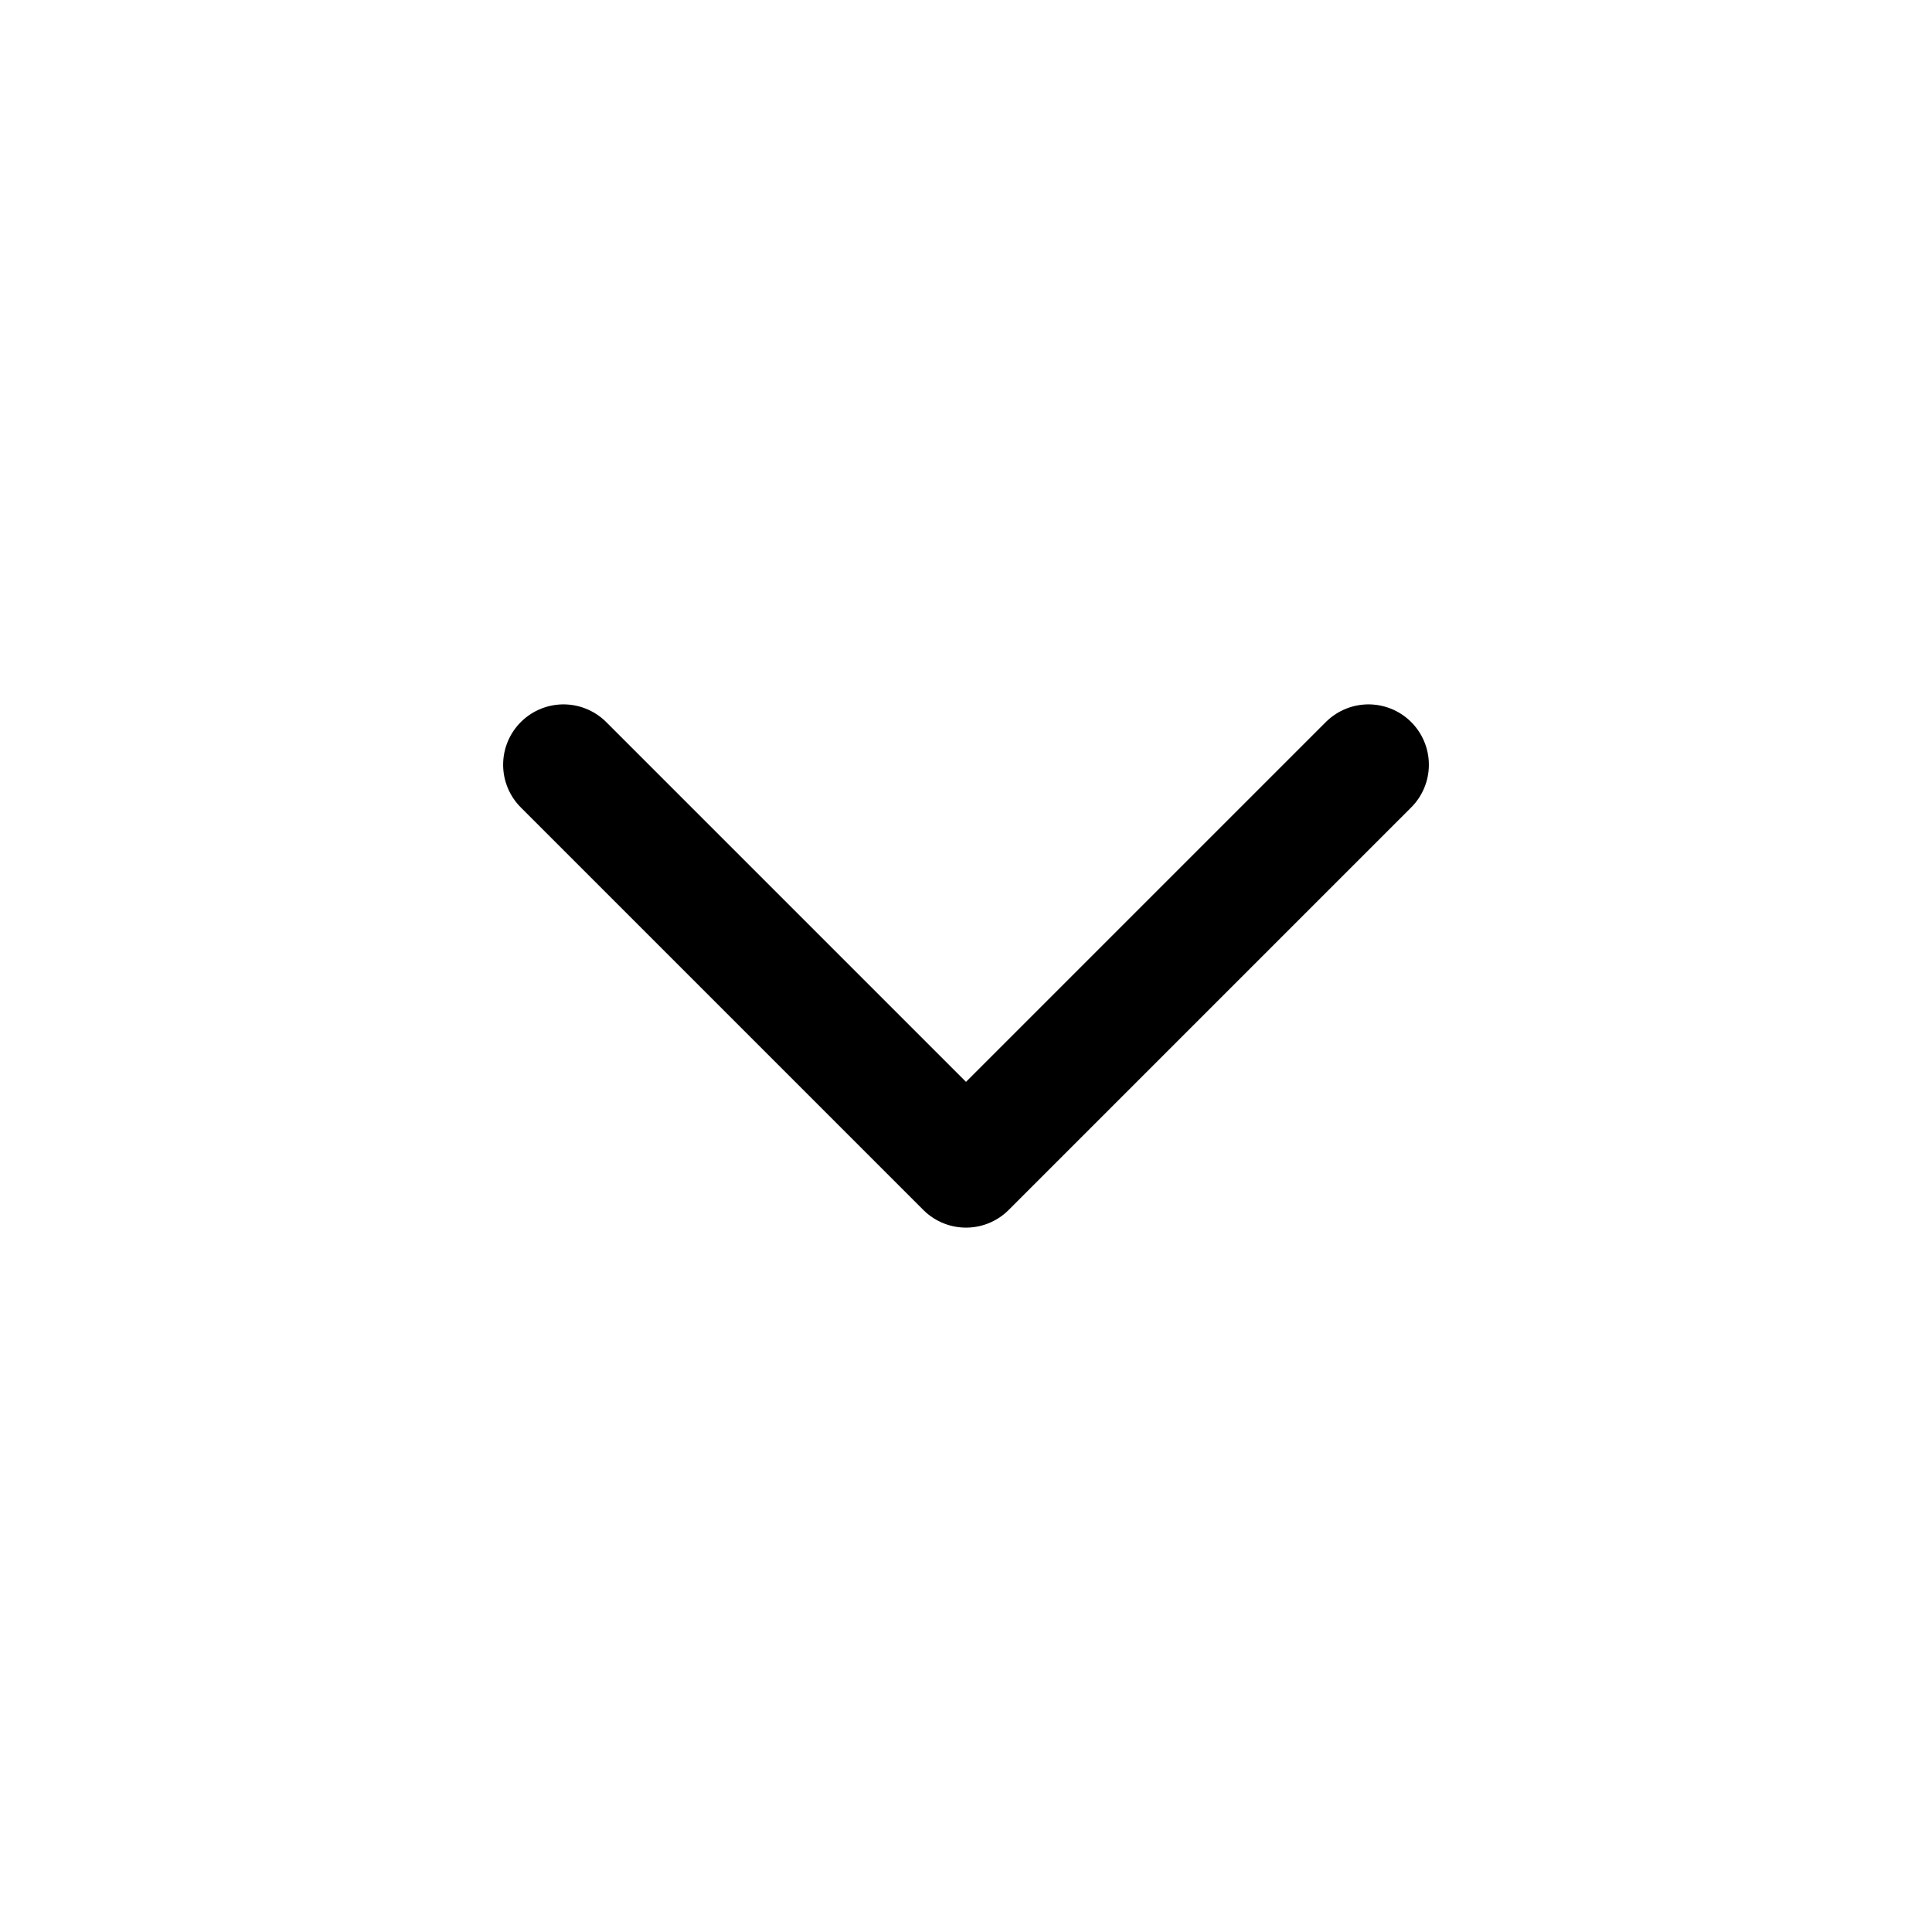
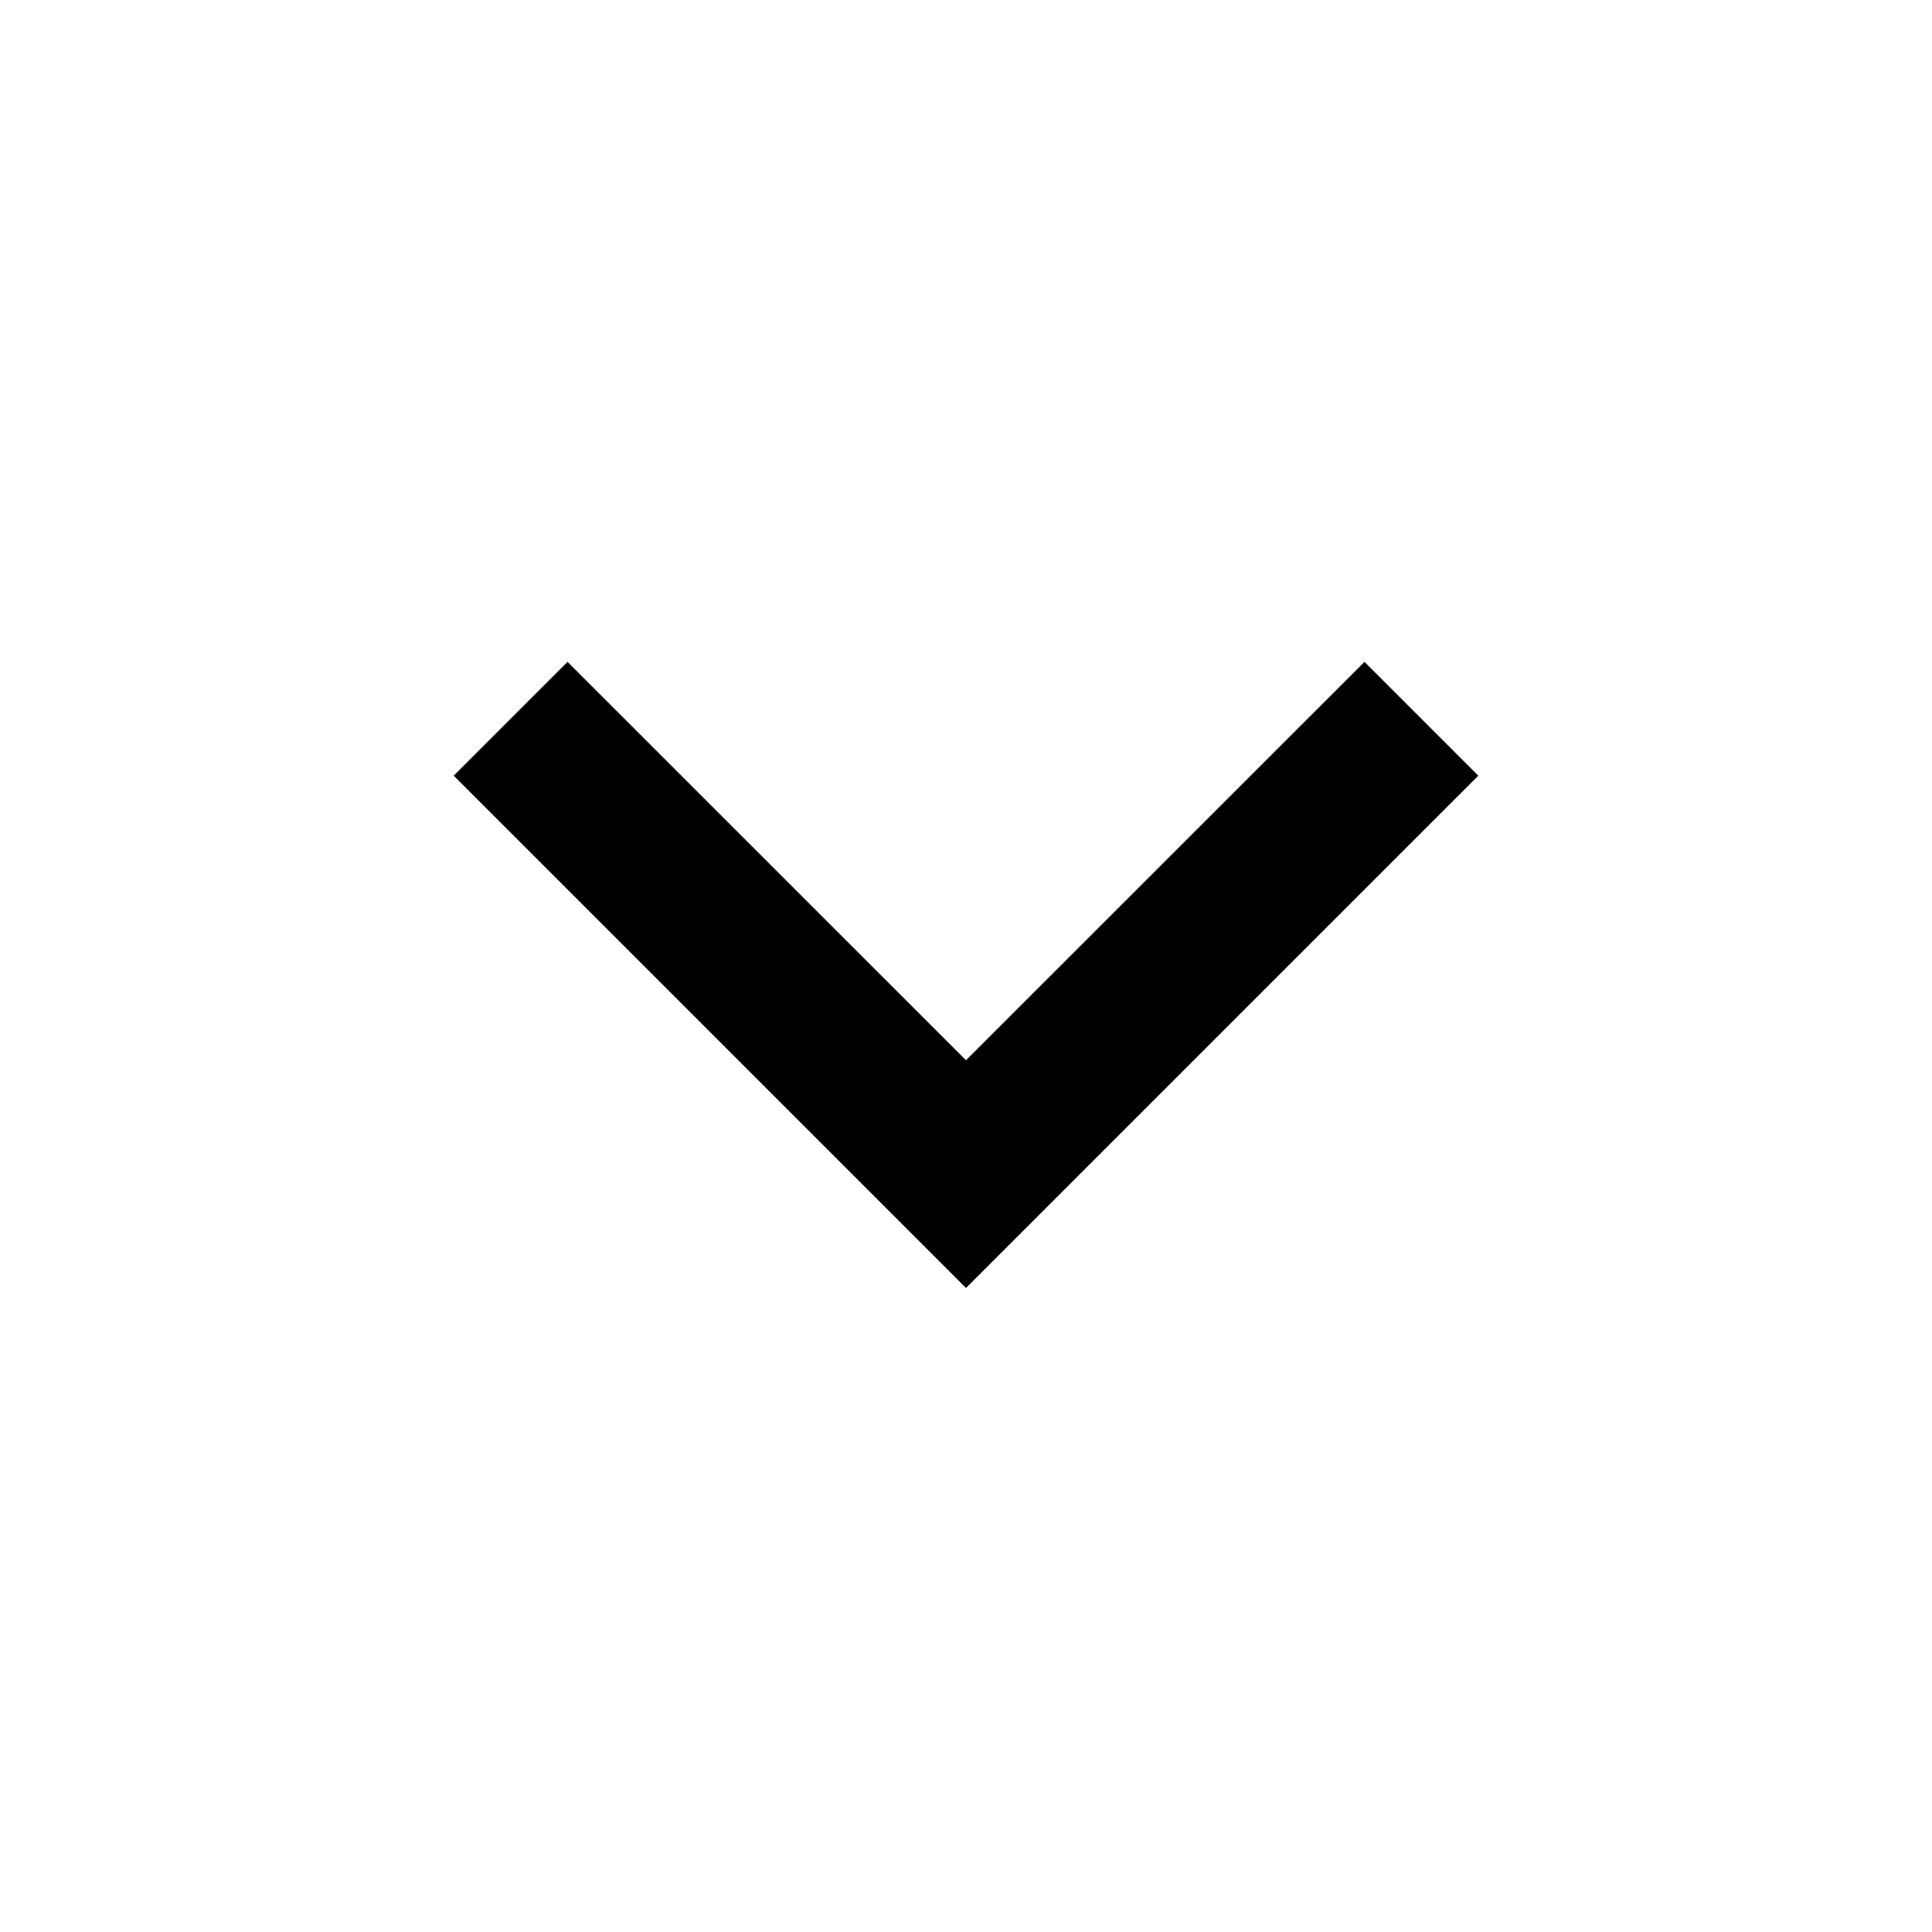
- <svg xmlns="http://www.w3.org/2000/svg" viewBox="0 0 24 24" fill="none" stroke="currentColor" stroke-width="1.5" stroke-linecap="round" stroke-linejoin="round">
-   <path d="m7 9.5 5 5 5-5" />
+ <svg xmlns="http://www.w3.org/2000/svg" viewBox="0 0 24 24" fill="currentColor">
+   <path d="M12 13.171L16.95 8.222L18.364 9.636L12 16L5.636 9.636L7.05 8.222L12 13.171Z" />
</svg>
